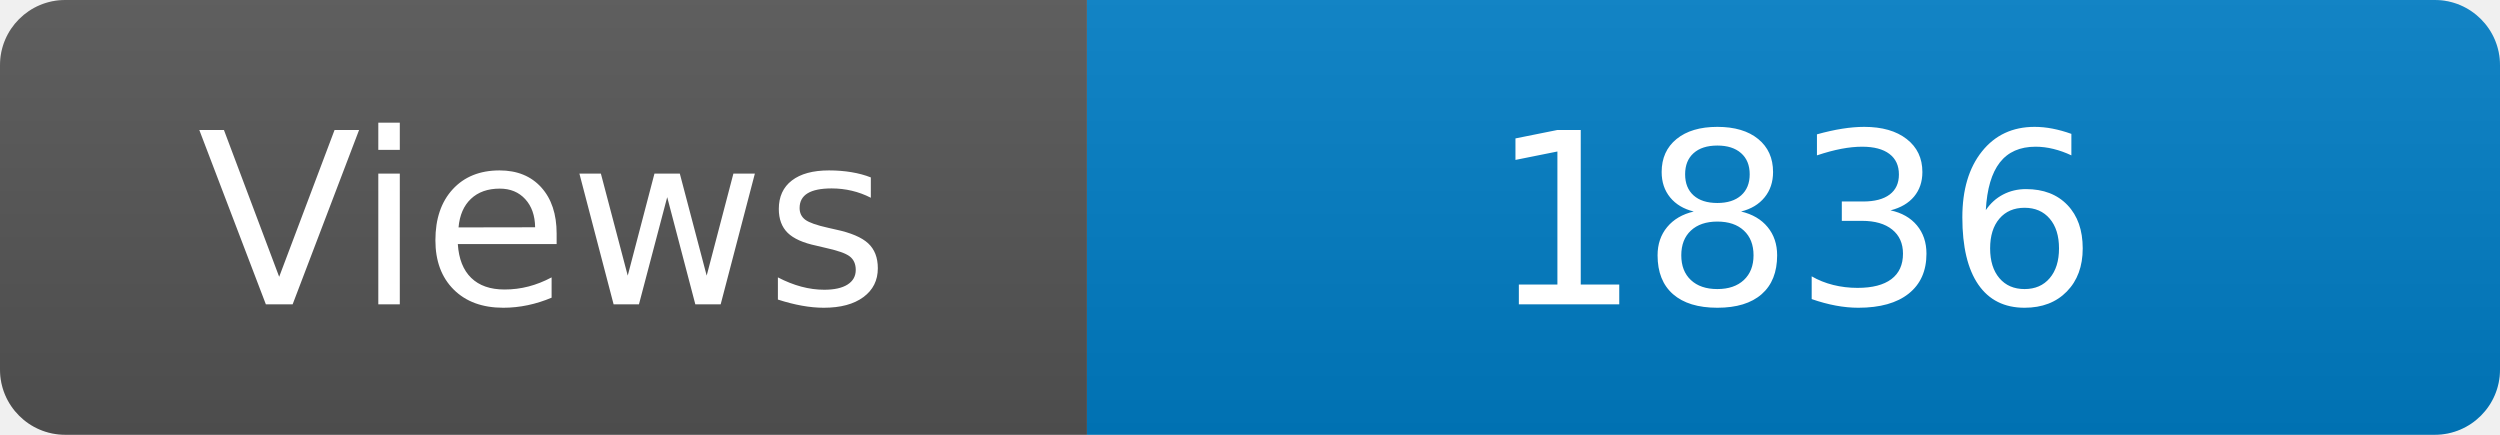
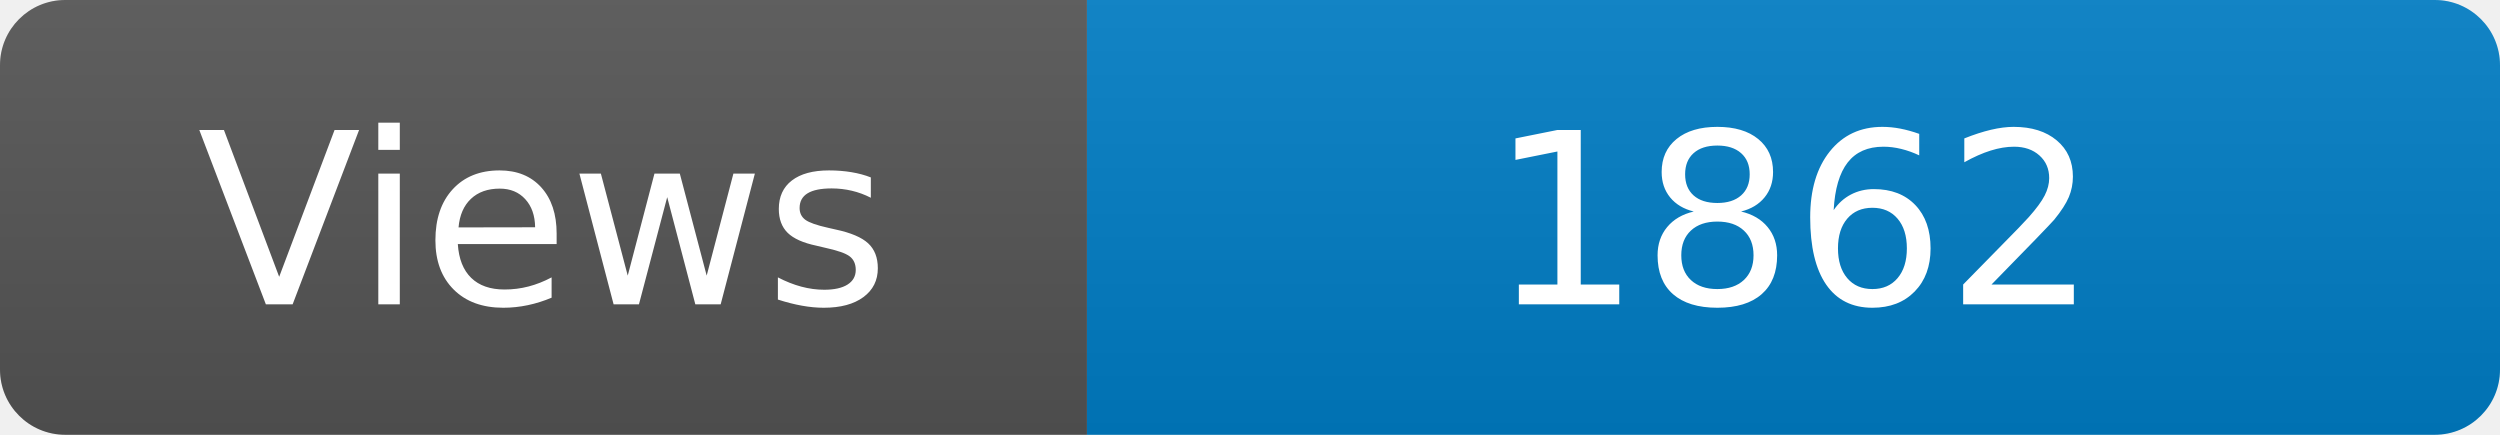
<svg xmlns="http://www.w3.org/2000/svg" width="115" height="20" role="img" aria-label="Maintained?: yes">
  <linearGradient id="s" x2="0" y2="100%">
    <stop offset="0" stop-color="#bbb" stop-opacity=".1" />
    <stop offset="1" stop-opacity=".1" />
  </linearGradient>
  <clipPath id="r">
    <rect width="115" height="20" rx="3" fill="#fff" />
  </clipPath>
  <g clip-path="url(#r)">
    <rect width="50" height="20" fill="#555" />
    <rect x="50" width="160" height="20" fill="#007ec6" />
    <rect width="115" height="20" fill="url(#s)" />
  </g>
  <g fill="#fff" text-anchor="middle" font-family="Verdana,Geneva,DejaVu Sans,sans-serif" font-size="110">
    <text x="250" y="140" transform="scale(.1)" fill="#fff">Views</text>
-     <text x="825" y="140" transform="scale(.1)" fill="#fff">1836</text>
+     <text x="825" y="140" transform="scale(.1)" fill="#fff">1862</text>
  </g>
</svg>
